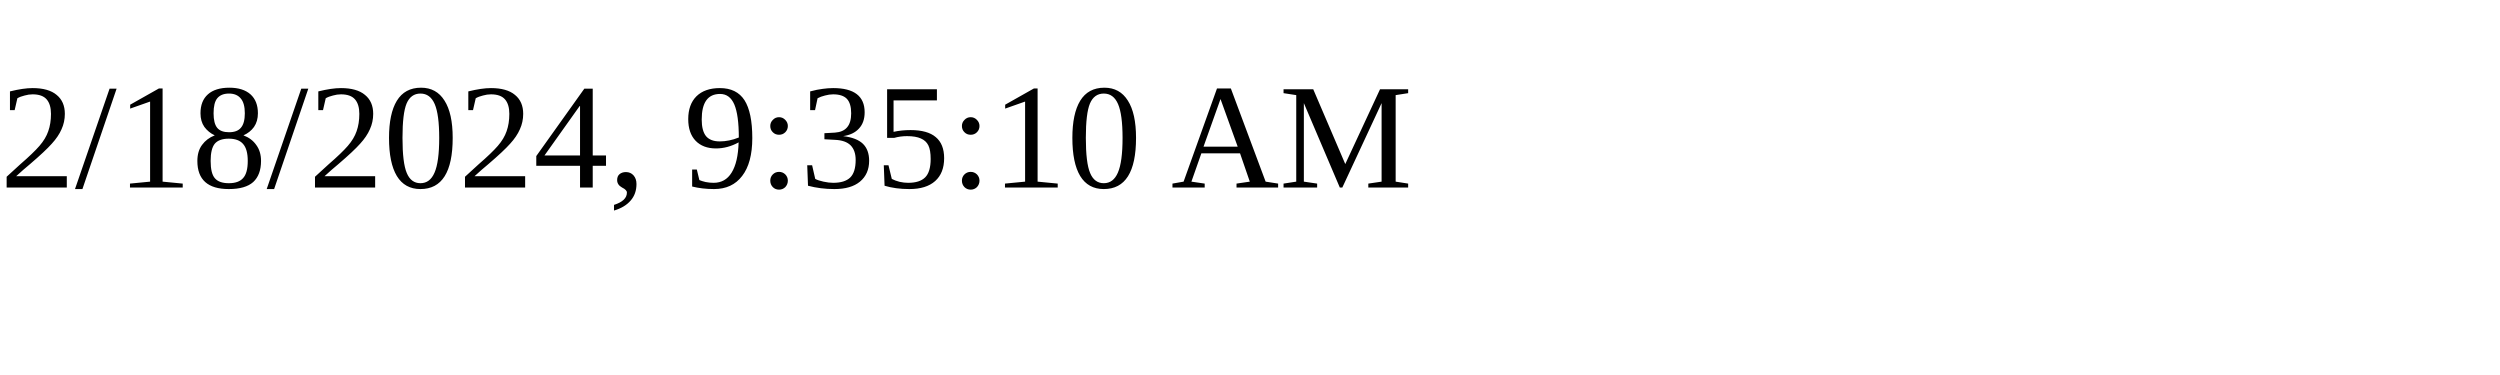
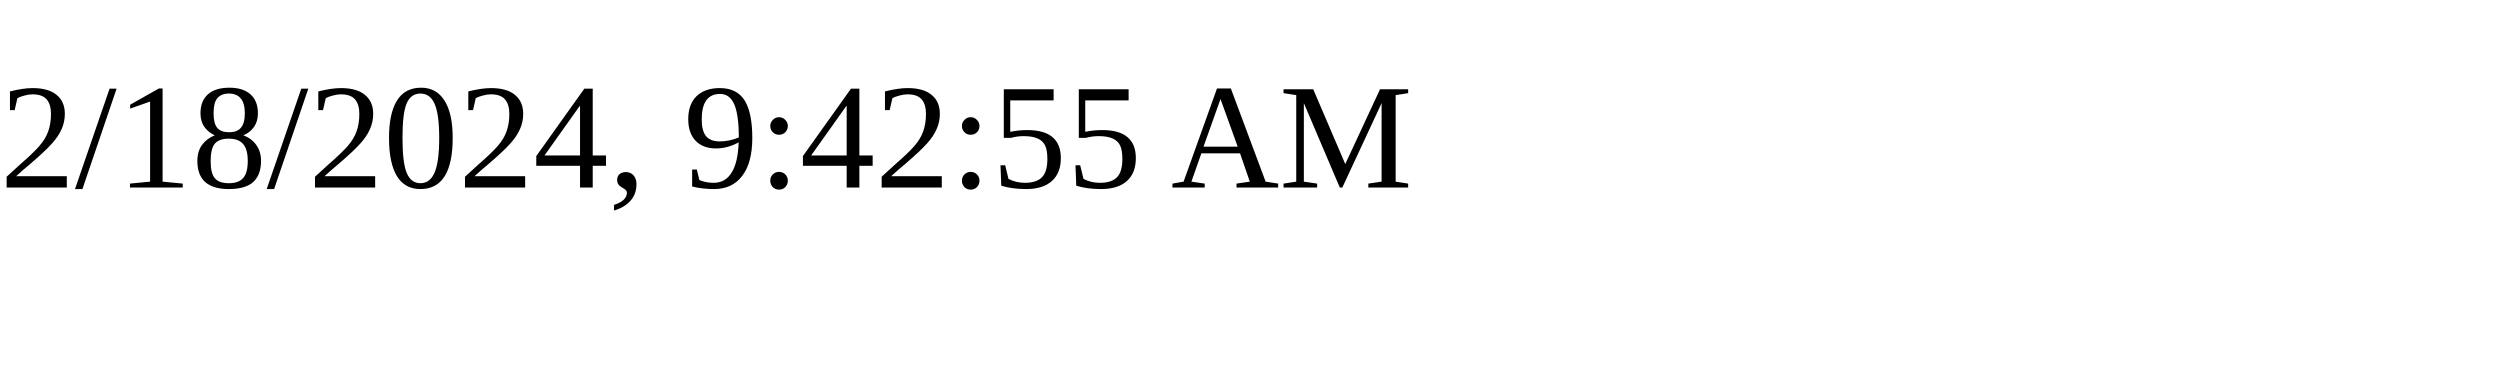
<svg xmlns="http://www.w3.org/2000/svg" height="30" width="200">
-   <text x="0" y="15">2/18/2024, 9:35:10 AM</text>
+   <text x="0" y="15">2/18/2024, 9:42:55 AM</text>
</svg>
